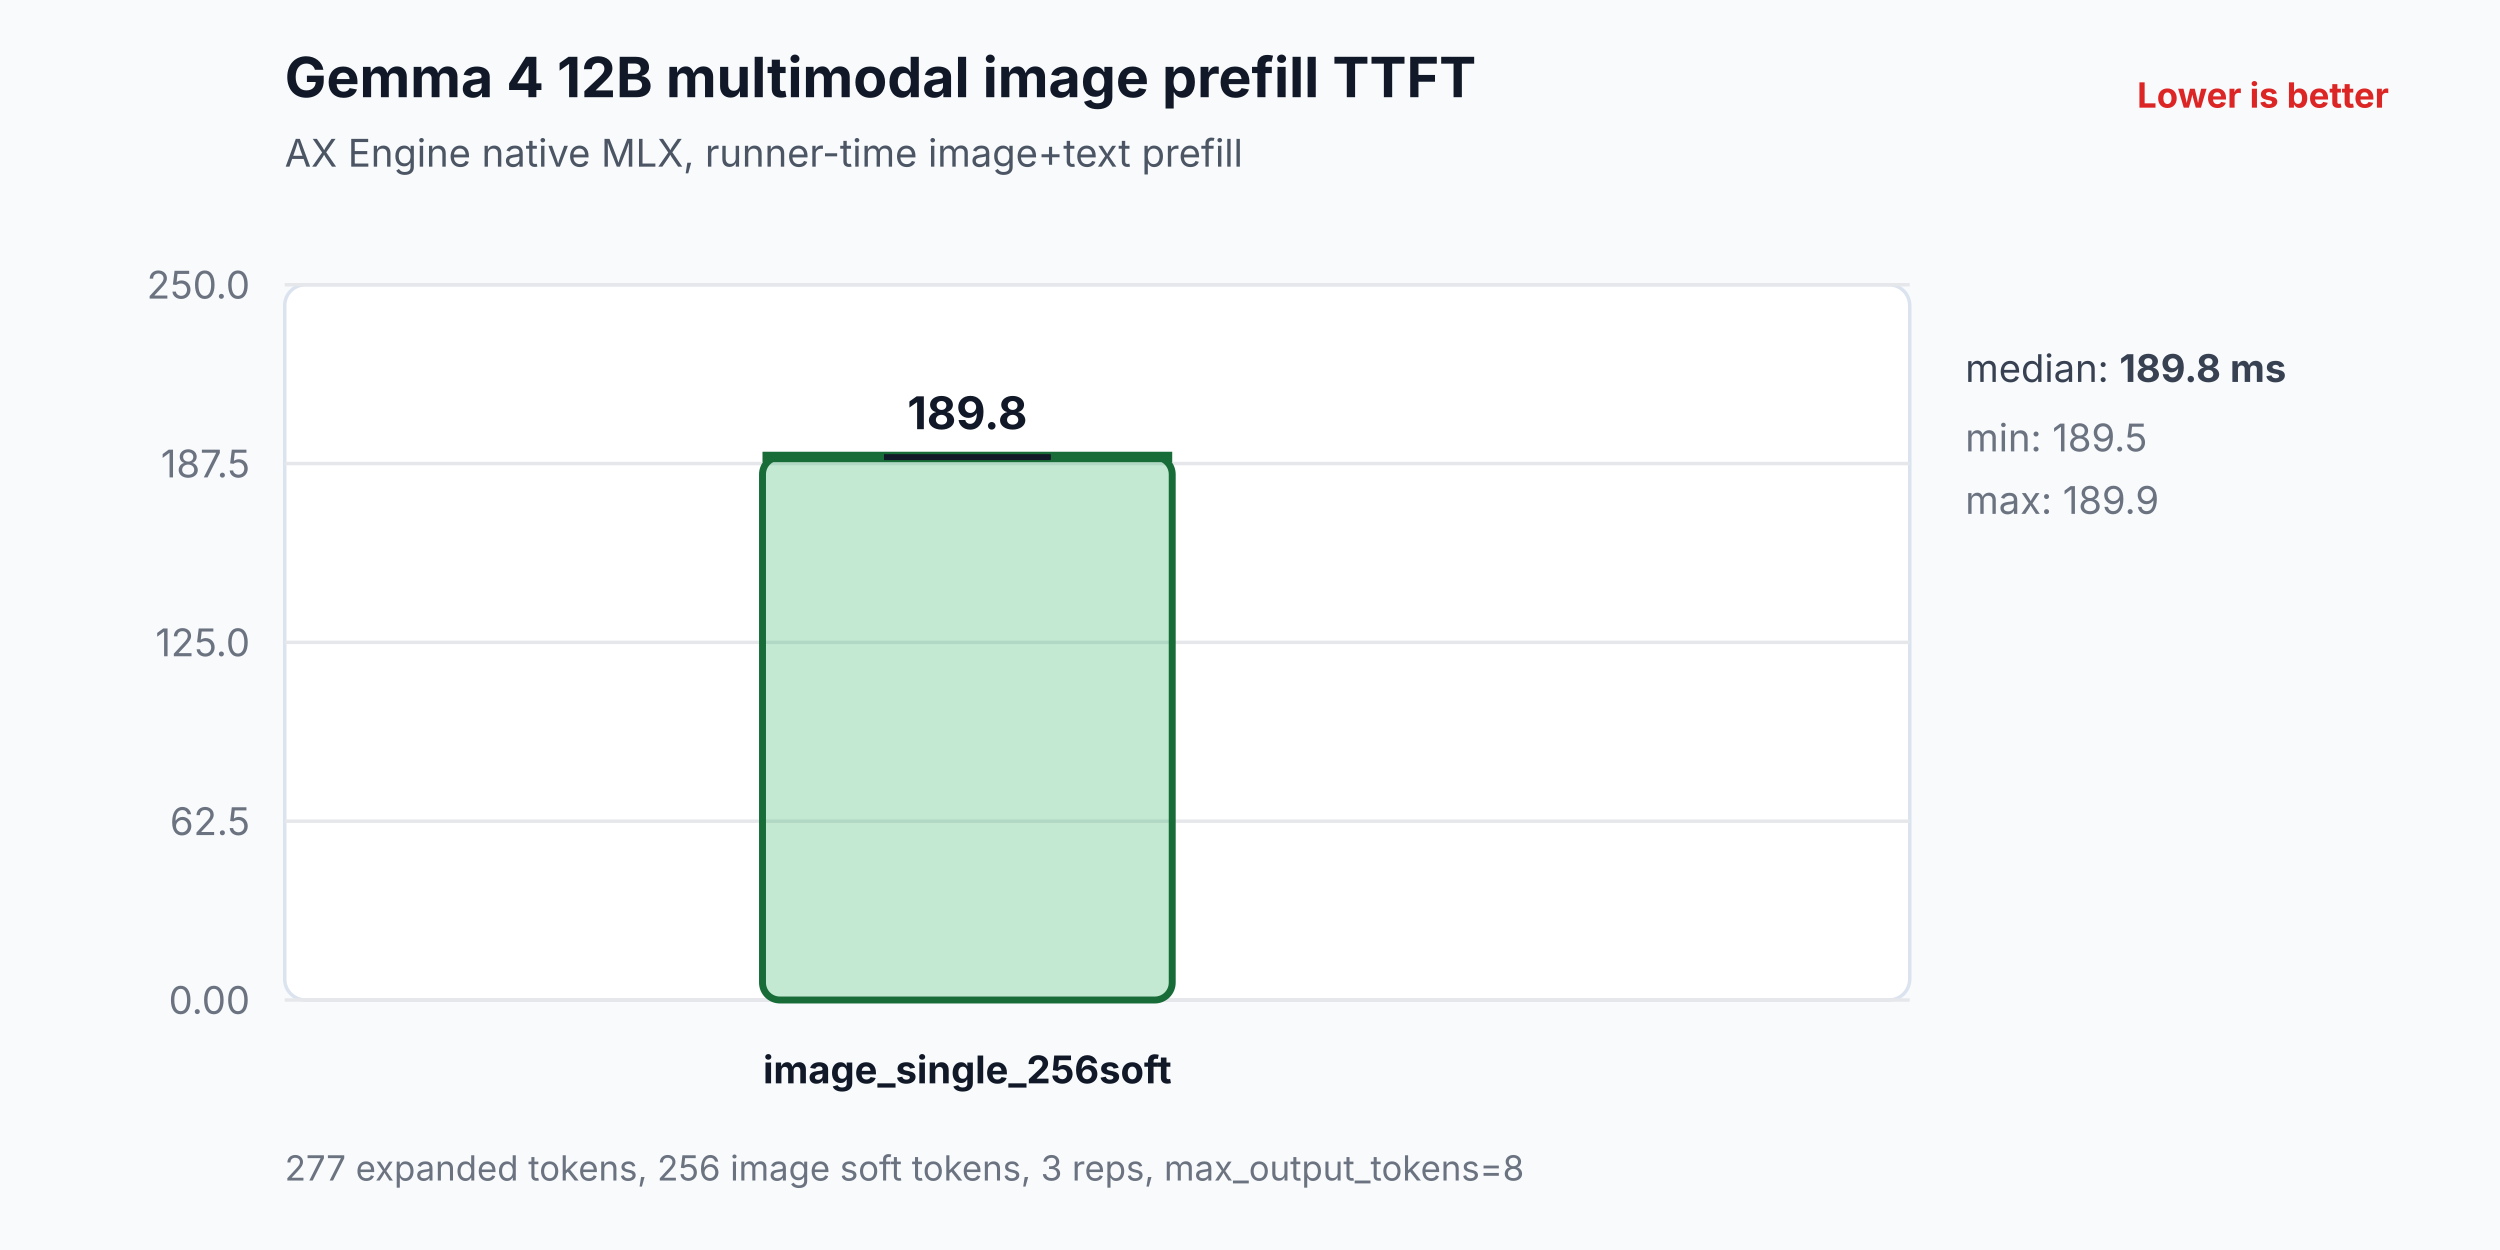
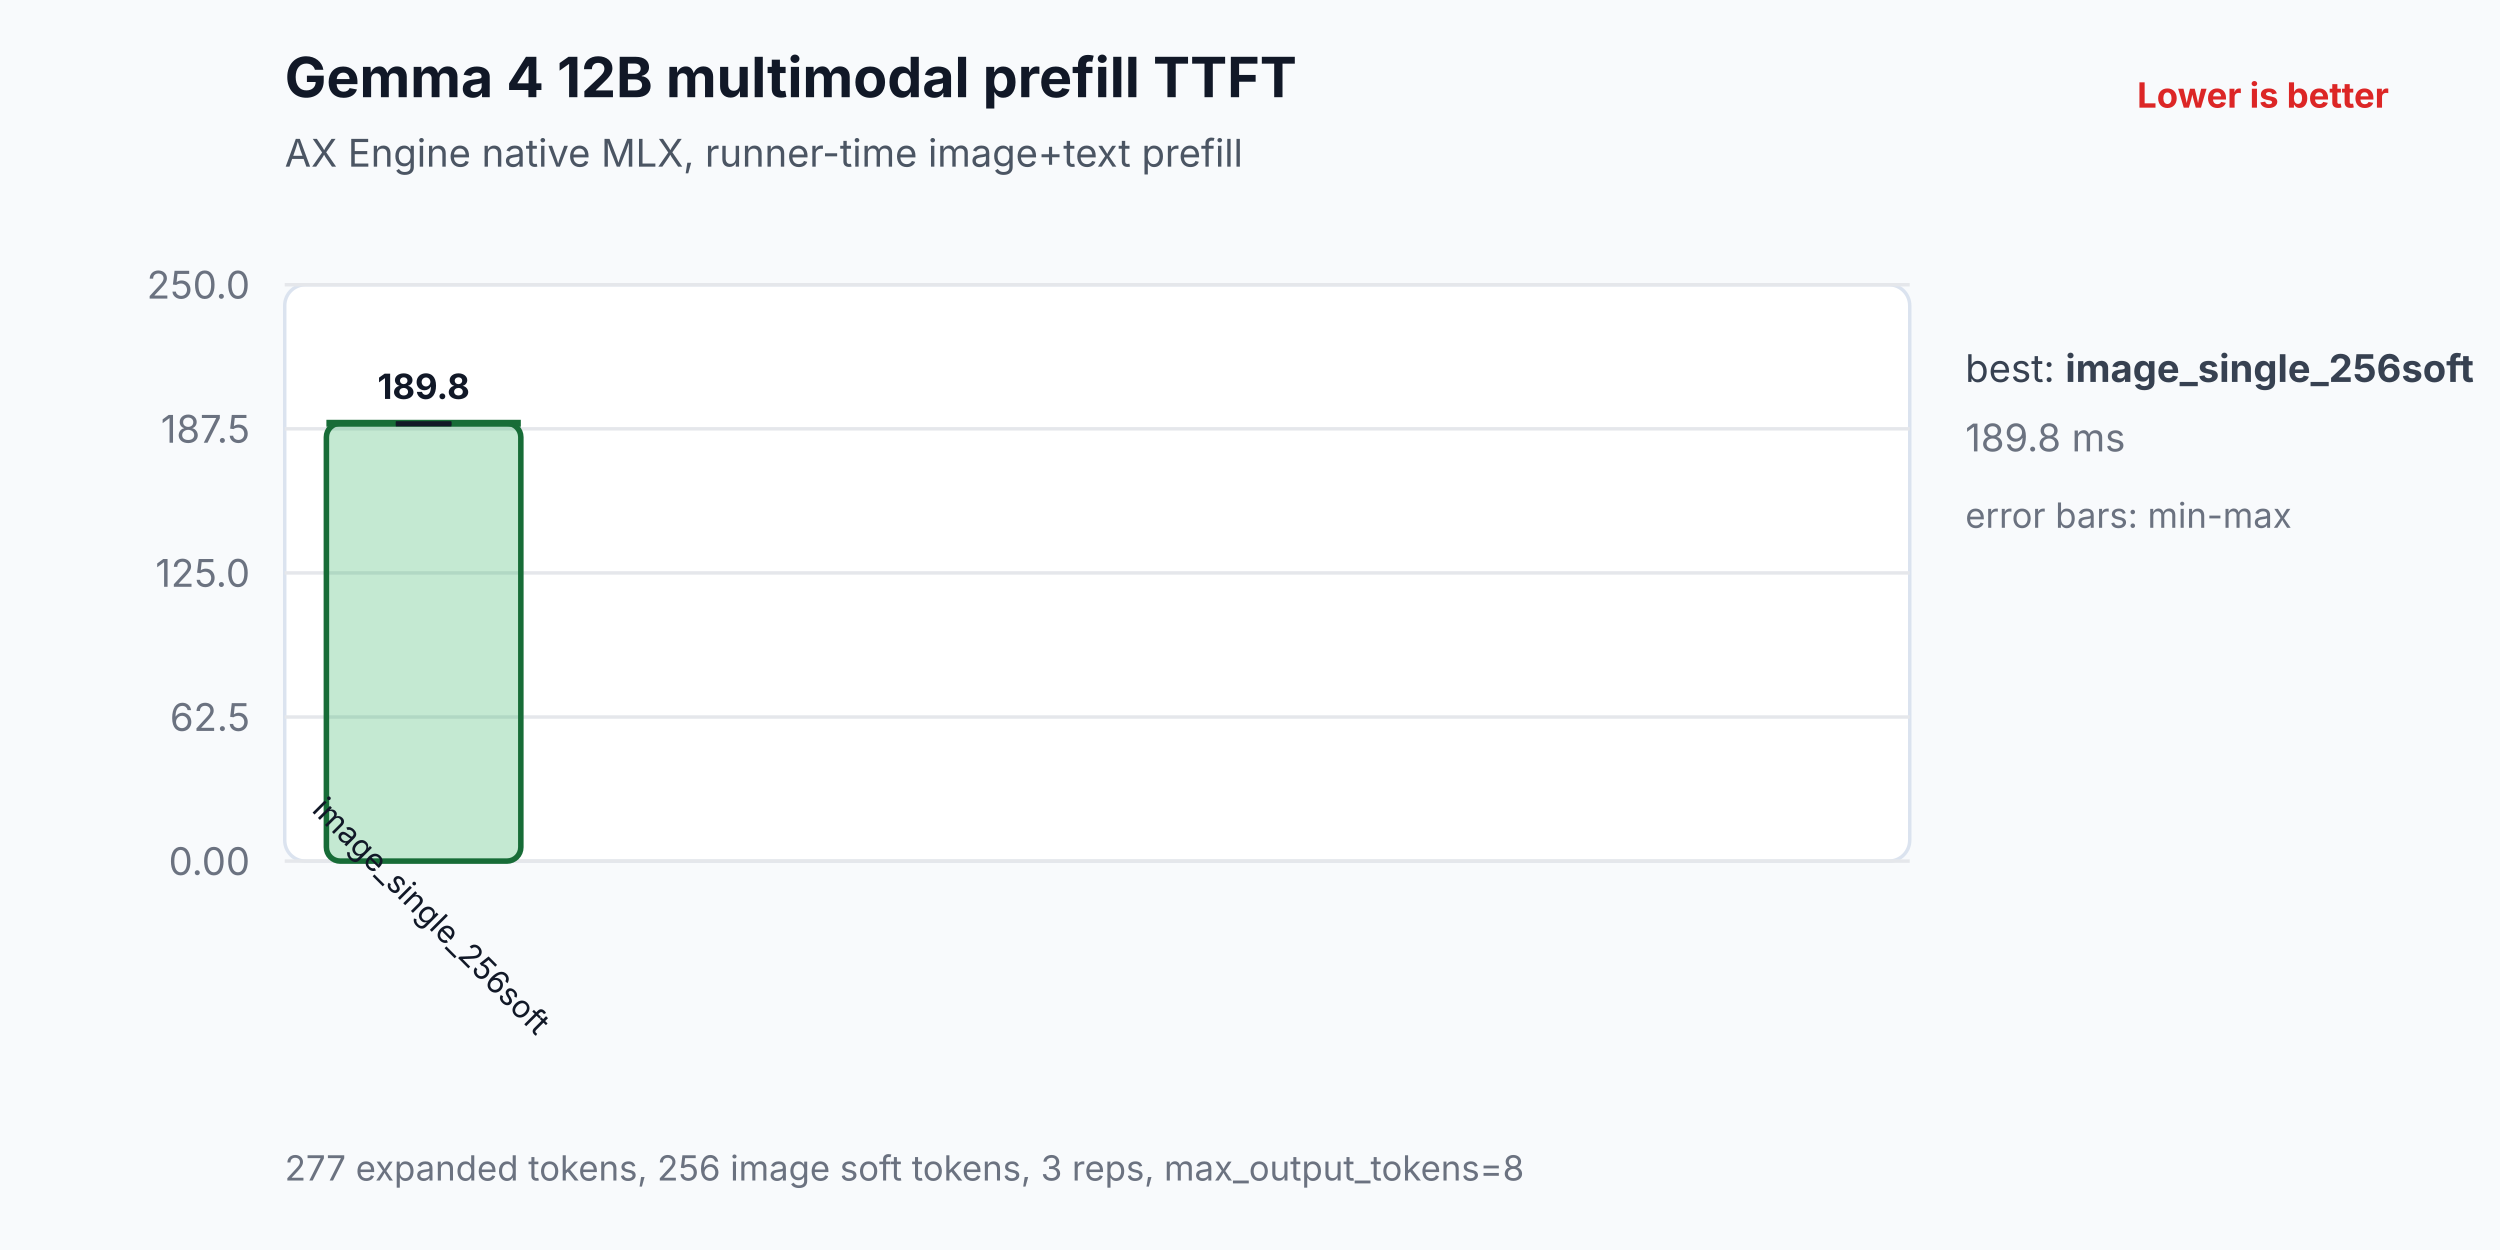
<svg xmlns="http://www.w3.org/2000/svg" width="720" height="360" viewBox="0 0 720 360" role="img" aria-labelledby="title desc">
  <rect width="100%" height="100%" fill="#f8fafc" />
-   <text id="title" x="82" y="28" font-family="Inter,Segoe UI,Arial,sans-serif" font-size="16" font-weight="700" fill="#111827">Gemma 4 12B multimodal image prefill TTFT</text>
+   <text id="title" x="82" y="28" font-family="Inter,Segoe UI,Arial,sans-serif" font-size="16" font-weight="700" fill="#111827">Gemma 4 12B multimodal prefill TTFT</text>
  <text x="82" y="48" font-family="Inter,Segoe UI,Arial,sans-serif" font-size="11" fill="#4b5563">AX Engine native MLX, runner-time image+text prefill</text>
  <text x="688" y="31" text-anchor="end" font-family="Inter,Segoe UI,Arial,sans-serif" font-size="10" font-weight="700" fill="#dc2626">Lower is better</text>
-   <rect x="82" y="82" width="468" height="206" rx="6" fill="#ffffff" stroke="#dbe3ef" />
-   <line x1="82" y1="288.0" x2="550" y2="288.0" stroke="#e5e7eb" stroke-width="1" />
-   <text x="72" y="292.0" text-anchor="end" font-family="Inter,Segoe UI,Arial,sans-serif" font-size="11" fill="#6b7280">0.00</text>
-   <line x1="82" y1="236.5" x2="550" y2="236.5" stroke="#e5e7eb" stroke-width="1" />
-   <text x="72" y="240.5" text-anchor="end" font-family="Inter,Segoe UI,Arial,sans-serif" font-size="11" fill="#6b7280">62.5</text>
-   <line x1="82" y1="185.0" x2="550" y2="185.0" stroke="#e5e7eb" stroke-width="1" />
-   <text x="72" y="189.0" text-anchor="end" font-family="Inter,Segoe UI,Arial,sans-serif" font-size="11" fill="#6b7280">125.0</text>
-   <line x1="82" y1="133.5" x2="550" y2="133.5" stroke="#e5e7eb" stroke-width="1" />
-   <text x="72" y="137.5" text-anchor="end" font-family="Inter,Segoe UI,Arial,sans-serif" font-size="11" fill="#6b7280">187.5</text>
+   <rect x="82" y="82" width="468" height="166" rx="6" fill="#ffffff" stroke="#dbe3ef" />
+   <line x1="82" y1="248.0" x2="550" y2="248.0" stroke="#e5e7eb" stroke-width="1" />
+   <text x="72" y="252.0" text-anchor="end" font-family="Inter,Segoe UI,Arial,sans-serif" font-size="11" fill="#6b7280">0.00</text>
+   <line x1="82" y1="206.5" x2="550" y2="206.5" stroke="#e5e7eb" stroke-width="1" />
+   <text x="72" y="210.5" text-anchor="end" font-family="Inter,Segoe UI,Arial,sans-serif" font-size="11" fill="#6b7280">62.5</text>
+   <line x1="82" y1="165.0" x2="550" y2="165.0" stroke="#e5e7eb" stroke-width="1" />
+   <text x="72" y="169.0" text-anchor="end" font-family="Inter,Segoe UI,Arial,sans-serif" font-size="11" fill="#6b7280">125.0</text>
+   <line x1="82" y1="123.5" x2="550" y2="123.5" stroke="#e5e7eb" stroke-width="1" />
+   <text x="72" y="127.5" text-anchor="end" font-family="Inter,Segoe UI,Arial,sans-serif" font-size="11" fill="#6b7280">187.5</text>
  <line x1="82" y1="82.0" x2="550" y2="82.0" stroke="#e5e7eb" stroke-width="1" />
  <text x="72" y="86.0" text-anchor="end" font-family="Inter,Segoe UI,Arial,sans-serif" font-size="11" fill="#6b7280">250.0</text>
-   <rect x="219.6" y="131.6" width="118" height="156.4" rx="5" fill="#2eaf5f" fill-opacity="0.28" stroke="#176c37" stroke-width="2" />
-   <line x1="219.6" y1="131.6" x2="337.6" y2="131.6" stroke="#176c37" stroke-width="3" />
-   <line x1="278.6" y1="131.5" x2="278.6" y2="131.8" stroke="#111827" stroke-width="1.4" />
-   <line x1="254.6" y1="131.5" x2="302.6" y2="131.5" stroke="#111827" stroke-width="1.4" />
-   <line x1="254.6" y1="131.8" x2="302.6" y2="131.8" stroke="#111827" stroke-width="1.4" />
-   <text x="278.6" y="123.6" text-anchor="middle" font-family="Inter,Segoe UI,Arial,sans-serif" font-size="13" font-weight="700" fill="#111827">189.8</text>
-   <text x="278.6" y="312.0" text-anchor="middle" font-family="Inter,Segoe UI,Arial,sans-serif" font-size="11" font-weight="700" fill="#111827">image_single_256soft</text>
-   <text x="566" y="110" font-family="Inter,Segoe UI,Arial,sans-serif" font-size="11" fill="#374151">median: <tspan font-weight="700">189.8 ms</tspan>
+   <rect x="94.0" y="121.9" width="56.0" height="126.1" rx="4" fill="#2eaf5f" fill-opacity="0.28" stroke="#176c37" stroke-width="1.6" />
+   <line x1="94.0" y1="121.9" x2="150.0" y2="121.9" stroke="#176c37" stroke-width="2" />
+   <line x1="122.0" y1="121.9" x2="122.0" y2="122.2" stroke="#111827" stroke-width="1.2" />
+   <line x1="114.0" y1="121.9" x2="130.0" y2="121.9" stroke="#111827" stroke-width="1.2" />
+   <line x1="114.0" y1="122.2" x2="130.0" y2="122.2" stroke="#111827" stroke-width="1.2" />
+   <text x="122.0" y="114.9" text-anchor="middle" font-family="Inter,Segoe UI,Arial,sans-serif" font-size="10" font-weight="700" fill="#111827">189.8</text>
+   <text x="122.0" y="266.0" text-anchor="middle" font-family="Inter,Segoe UI,Arial,sans-serif" font-size="9" fill="#111827" transform="rotate(45 122.0 266.0)">image_single_256soft</text>
+   <text x="566" y="110" font-family="Inter,Segoe UI,Arial,sans-serif" font-size="11" fill="#374151">best: <tspan font-weight="700">image_single_256soft</tspan>
  </text>
-   <text x="566" y="130" font-family="Inter,Segoe UI,Arial,sans-serif" font-size="11" fill="#6b7280">min: 189.5</text>
-   <text x="566" y="148" font-family="Inter,Segoe UI,Arial,sans-serif" font-size="11" fill="#6b7280">max: 189.9</text>
+   <text x="566" y="130" font-family="Inter,Segoe UI,Arial,sans-serif" font-size="11" fill="#6b7280">189.8 ms</text>
+   <text x="566" y="152" font-family="Inter,Segoe UI,Arial,sans-serif" font-size="10" fill="#6b7280">error bars: min-max</text>
  <text x="82" y="340" font-family="Inter,Segoe UI,Arial,sans-serif" font-size="10" fill="#6b7280">277 expanded tokens, 256 image soft tokens, 3 reps, max_output_tokens=8</text>
</svg>
